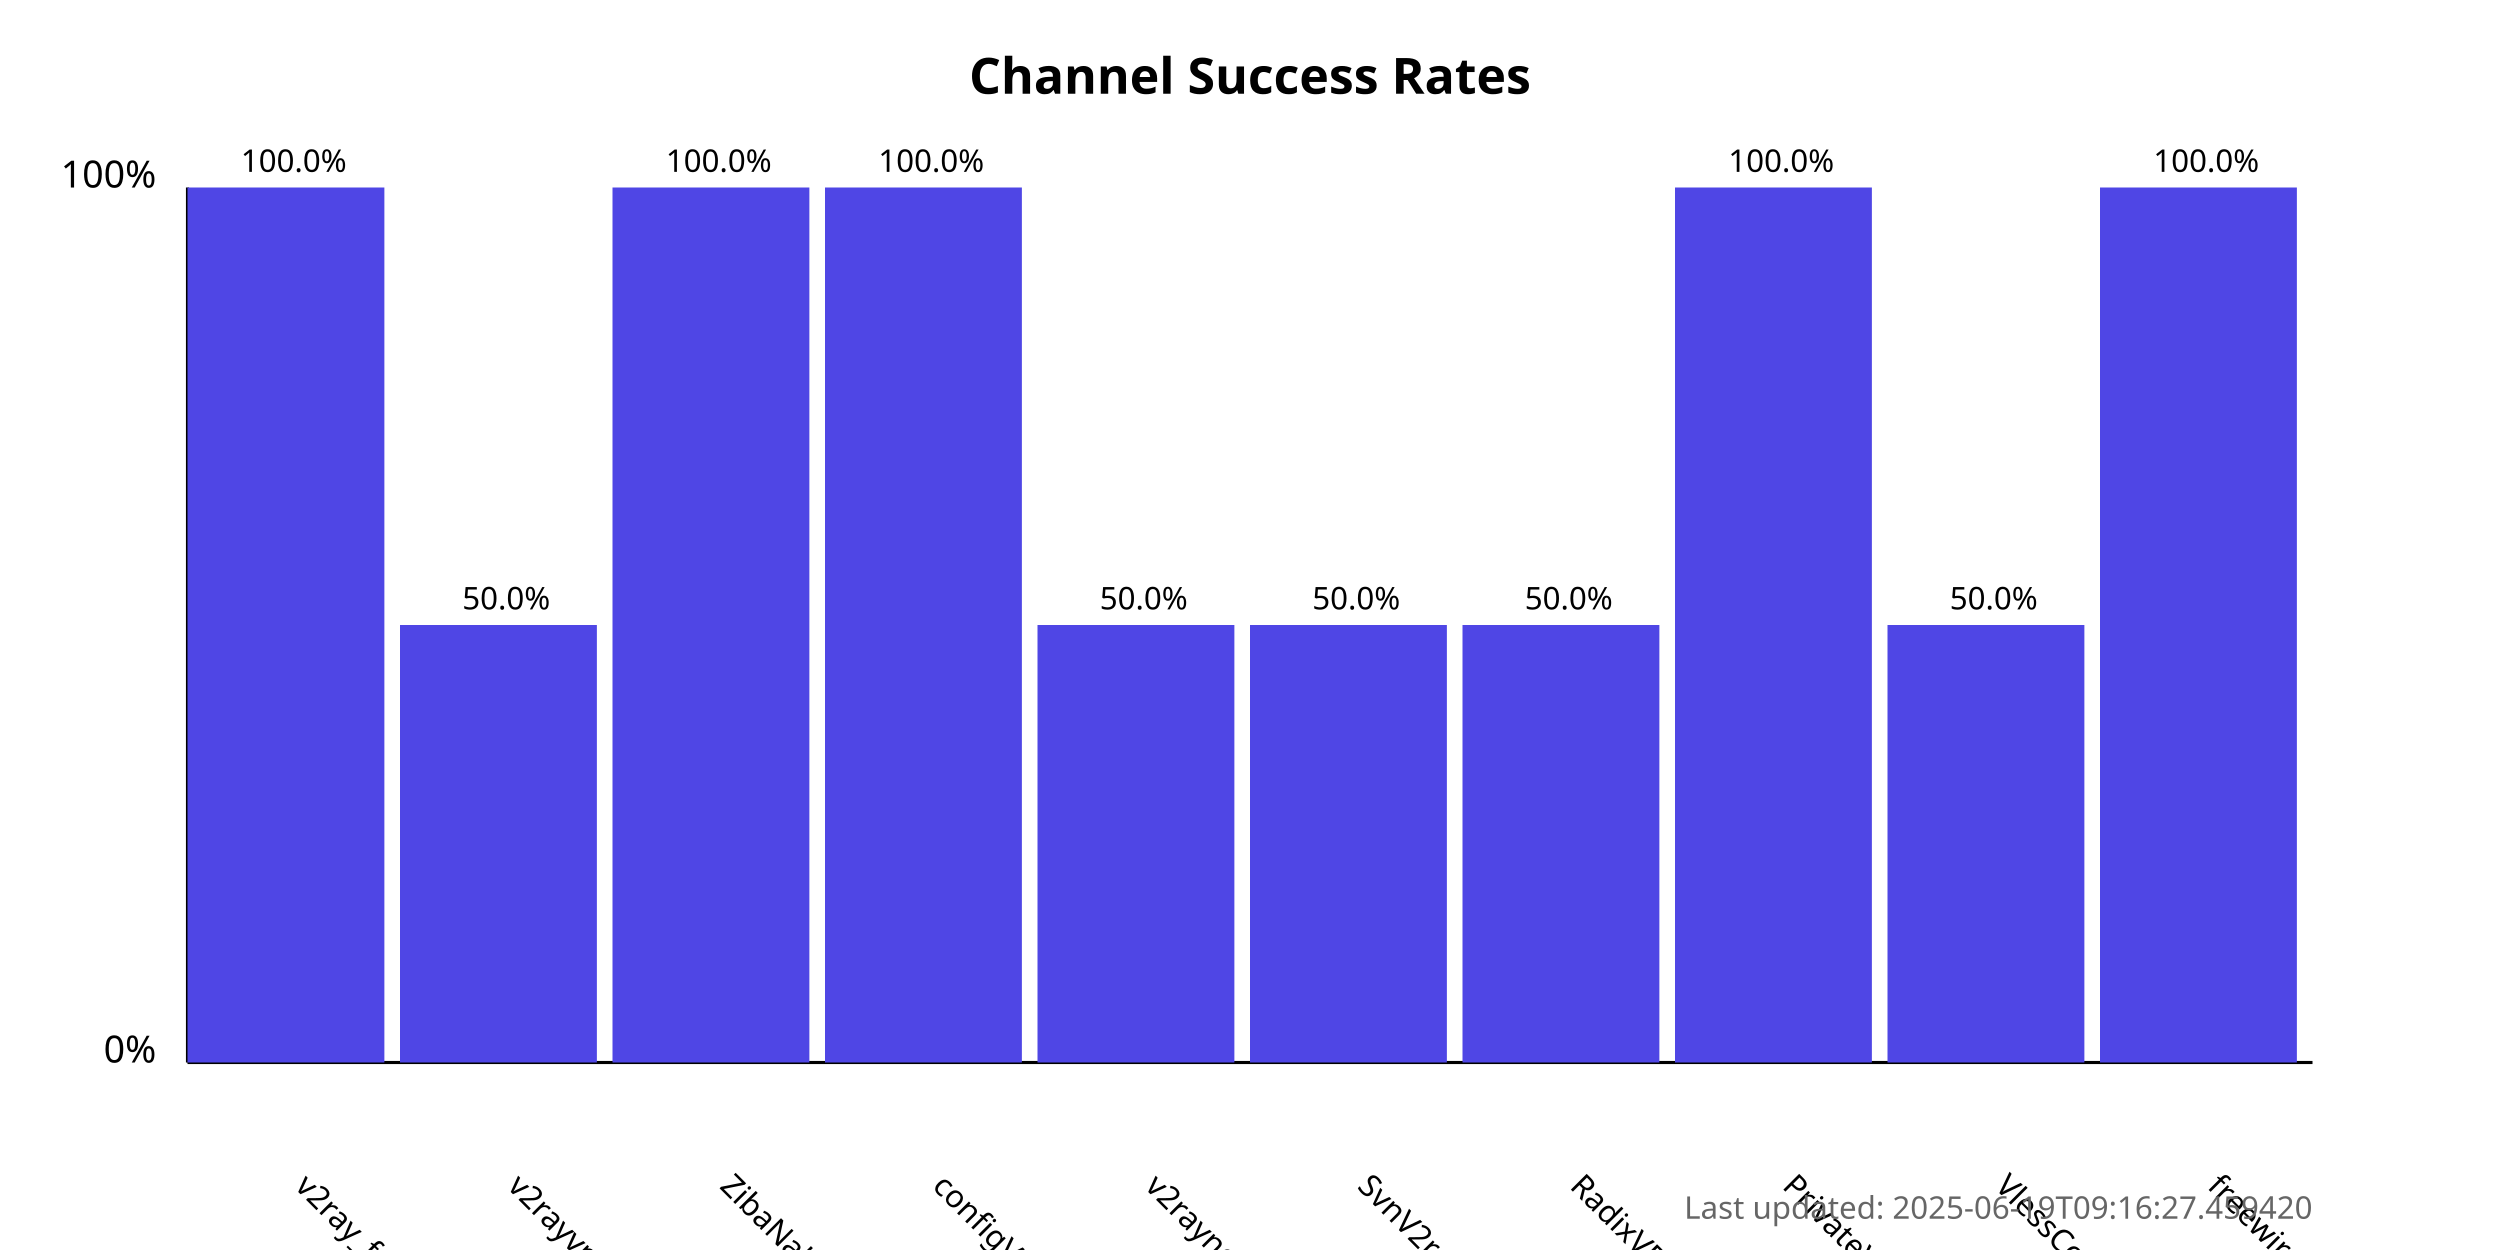
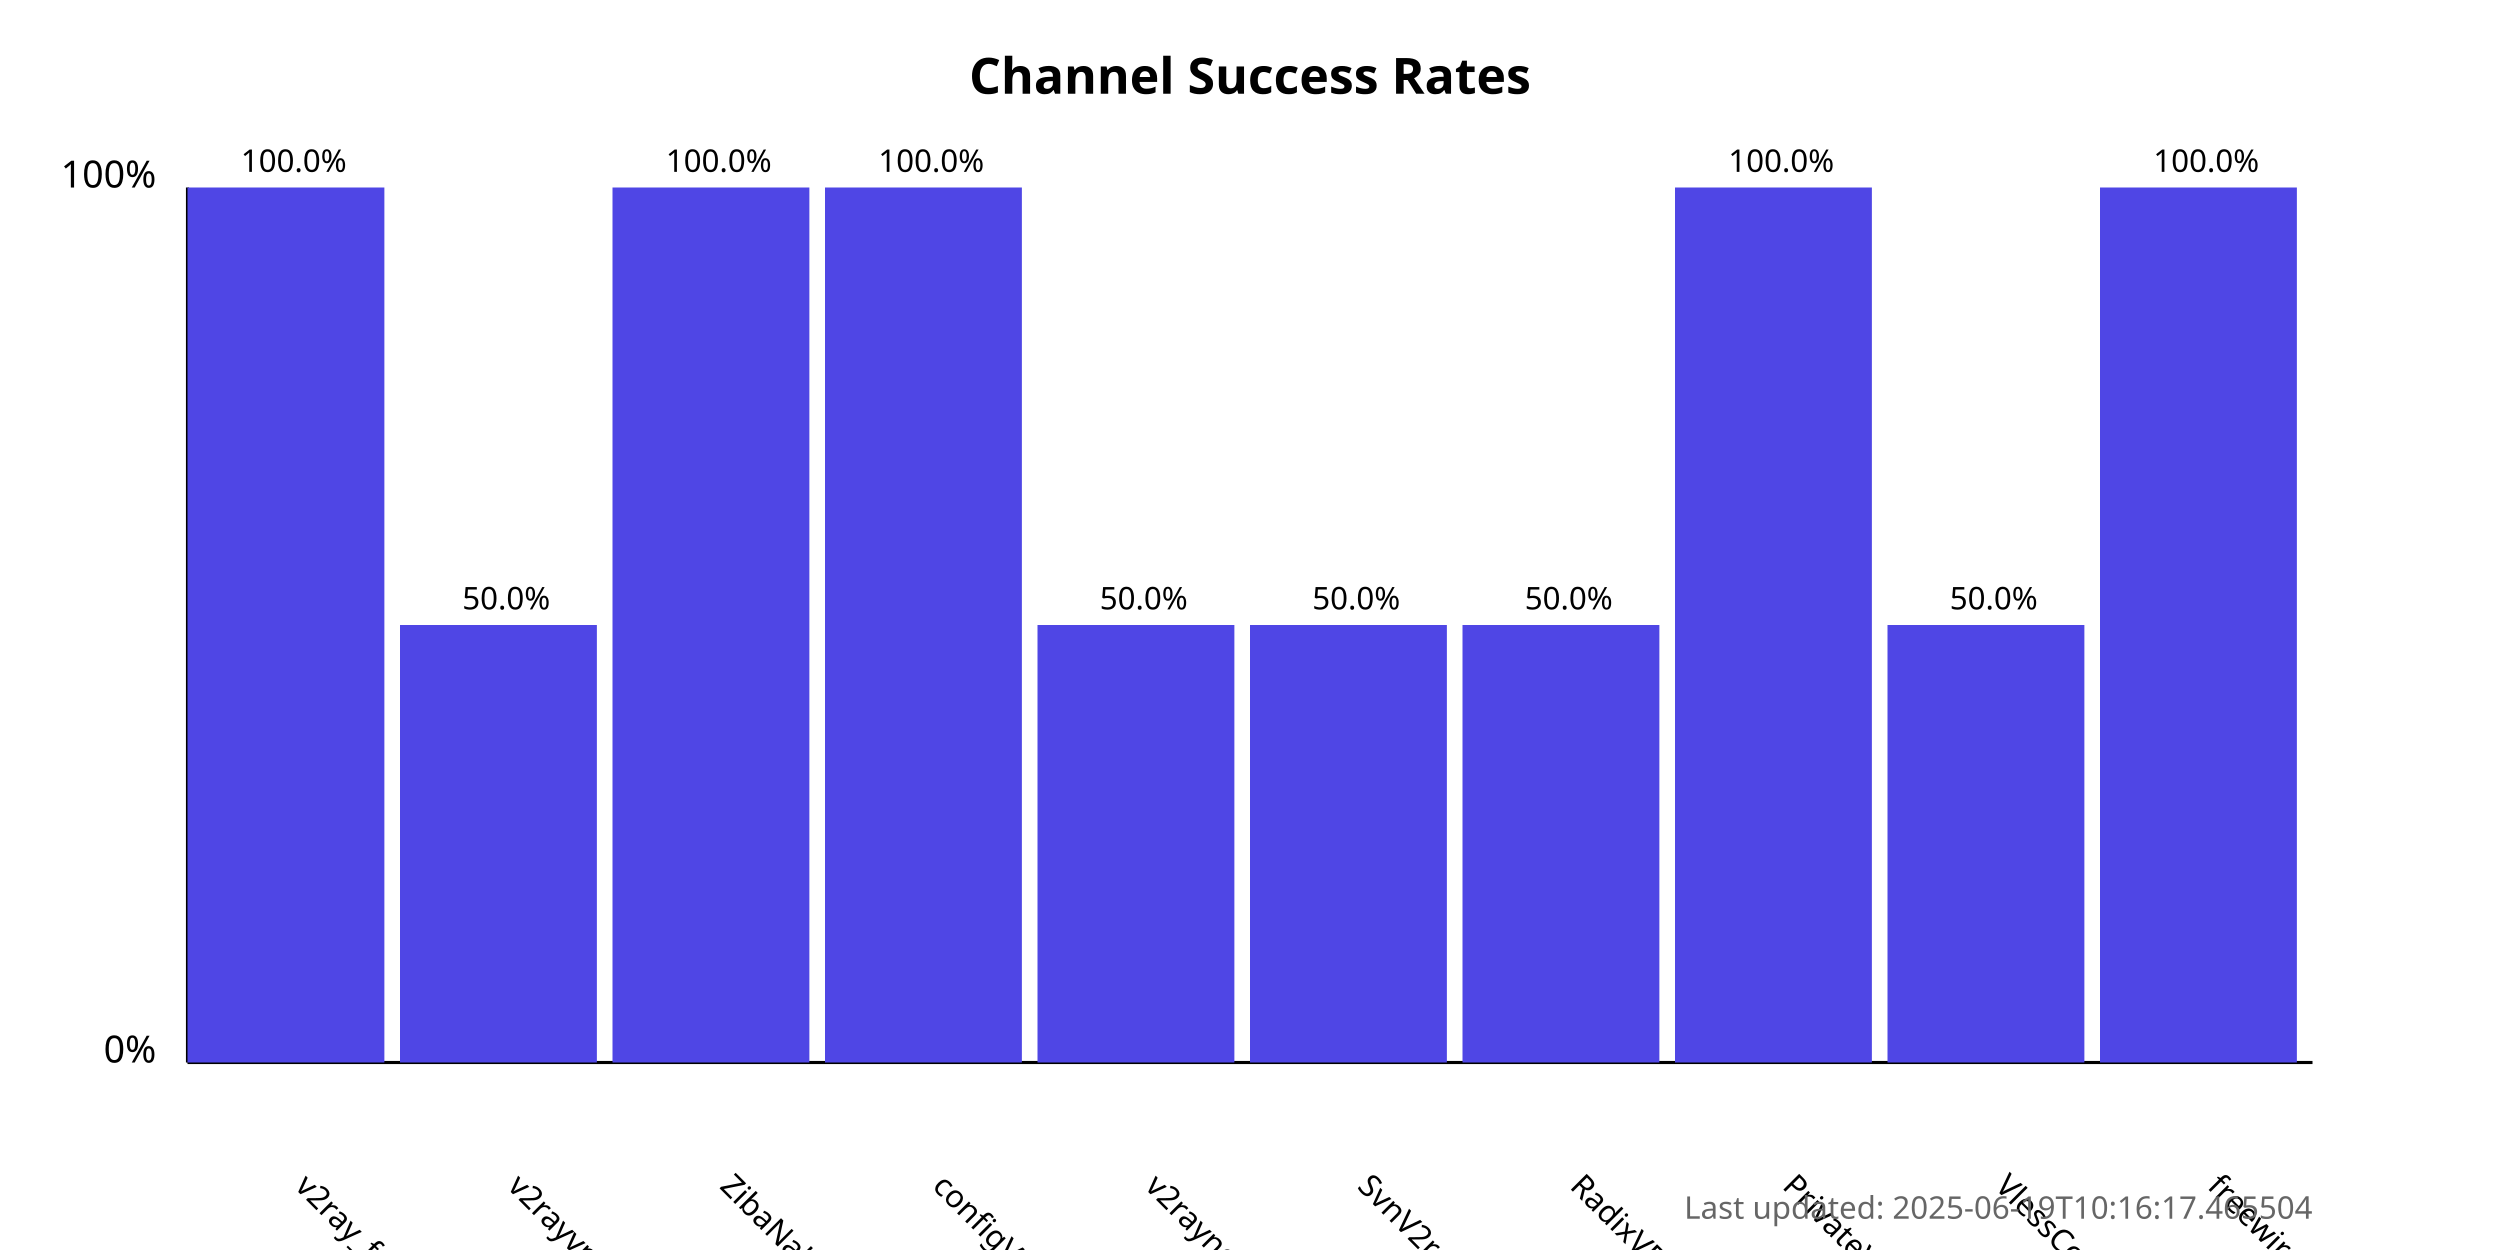
<svg xmlns="http://www.w3.org/2000/svg" width="800" height="400">
  <style>
            .chart-title { font: bold 16px sans-serif; }
            .axis-label { font: 12px sans-serif; }
            .tick-label { font: 10px sans-serif; }
            .bar { fill: #4f46e5; }
            .bar:hover { fill: #6366f1; }
            .timestamp { font: 10px sans-serif; fill: #666; }
        </style>
  <text x="400.0" y="30" text-anchor="middle" class="chart-title">
            Channel Success Rates
        </text>
  <line x1="60" y1="340" x2="60" y2="60" stroke="black" stroke-width="1" />
  <line x1="60" y1="340" x2="740" y2="340" stroke="black" stroke-width="1" />
  <text x="50" y="340" text-anchor="end" class="axis-label">0%</text>
  <text x="50" y="60" text-anchor="end" class="axis-label">100%</text>
  <g>
    <rect x="60" y="60.0" width="63.0" height="280.0" class="bar" />
    <text x="94.0" y="380" transform="rotate(45, 94.0, 380)" text-anchor="start" class="tick-label">
                v2ray_free_conf
            </text>
    <text x="94.0" y="55.0" text-anchor="middle" class="tick-label">
                100.0%
            </text>
  </g>
  <g>
    <rect x="128.0" y="200.0" width="63.0" height="140.0" class="bar" />
    <text x="162.0" y="380" transform="rotate(45, 162.0, 380)" text-anchor="start" class="tick-label">
                v2rayvpno
            </text>
    <text x="162.0" y="195.0" text-anchor="middle" class="tick-label">
                50.0%
            </text>
  </g>
  <g>
    <rect x="196.0" y="60.0" width="63.0" height="280.0" class="bar" />
    <text x="230.0" y="380" transform="rotate(45, 230.0, 380)" text-anchor="start" class="tick-label">
                ZibaNabz
            </text>
    <text x="230.0" y="55.0" text-anchor="middle" class="tick-label">
                100.0%
            </text>
  </g>
  <g>
    <rect x="264.0" y="60.0" width="63.0" height="280.0" class="bar" />
    <text x="298.0" y="380" transform="rotate(45, 298.0, 380)" text-anchor="start" class="tick-label">
                configV2rayForFree
            </text>
    <text x="298.0" y="55.0" text-anchor="middle" class="tick-label">
                100.0%
            </text>
  </g>
  <g>
    <rect x="332.0" y="200.0" width="63.0" height="140.0" class="bar" />
    <text x="366.0" y="380" transform="rotate(45, 366.0, 380)" text-anchor="start" class="tick-label">
                v2rayngvpn
            </text>
    <text x="366.0" y="195.0" text-anchor="middle" class="tick-label">
                50.0%
            </text>
  </g>
  <g>
    <rect x="400.0" y="200.0" width="63.0" height="140.0" class="bar" />
    <text x="434.0" y="380" transform="rotate(45, 434.0, 380)" text-anchor="start" class="tick-label">
                SvnV2ray
            </text>
    <text x="434.0" y="195.0" text-anchor="middle" class="tick-label">
                50.0%
            </text>
  </g>
  <g>
    <rect x="468.0" y="200.0" width="63.0" height="140.0" class="bar" />
    <text x="502.0" y="380" transform="rotate(45, 502.0, 380)" text-anchor="start" class="tick-label">
                RadixVPN
            </text>
    <text x="502.0" y="195.0" text-anchor="middle" class="tick-label">
                50.0%
            </text>
  </g>
  <g>
    <rect x="536.0" y="60.0" width="63.0" height="280.0" class="bar" />
    <text x="570.0" y="380" transform="rotate(45, 570.0, 380)" text-anchor="start" class="tick-label">
                PrivateVPNs
            </text>
    <text x="570.0" y="55.0" text-anchor="middle" class="tick-label">
                100.0%
            </text>
  </g>
  <g>
    <rect x="604.0" y="200.0" width="63.0" height="140.0" class="bar" />
    <text x="638.0" y="380" transform="rotate(45, 638.0, 380)" text-anchor="start" class="tick-label">
                VlessConfig
            </text>
    <text x="638.0" y="195.0" text-anchor="middle" class="tick-label">
                50.0%
            </text>
  </g>
  <g>
    <rect x="672.0" y="60.0" width="63.0" height="280.0" class="bar" />
    <text x="706.0" y="380" transform="rotate(45, 706.0, 380)" text-anchor="start" class="tick-label">
                freewireguard
            </text>
    <text x="706.0" y="55.0" text-anchor="middle" class="tick-label">
                100.0%
            </text>
  </g>
  <text x="740" y="390" text-anchor="end" class="timestamp">
-             Last updated: 2025-06-19T09:16:27.459420
+             Last updated: 2025-06-19T10:16:17.465504
        </text>
</svg>
